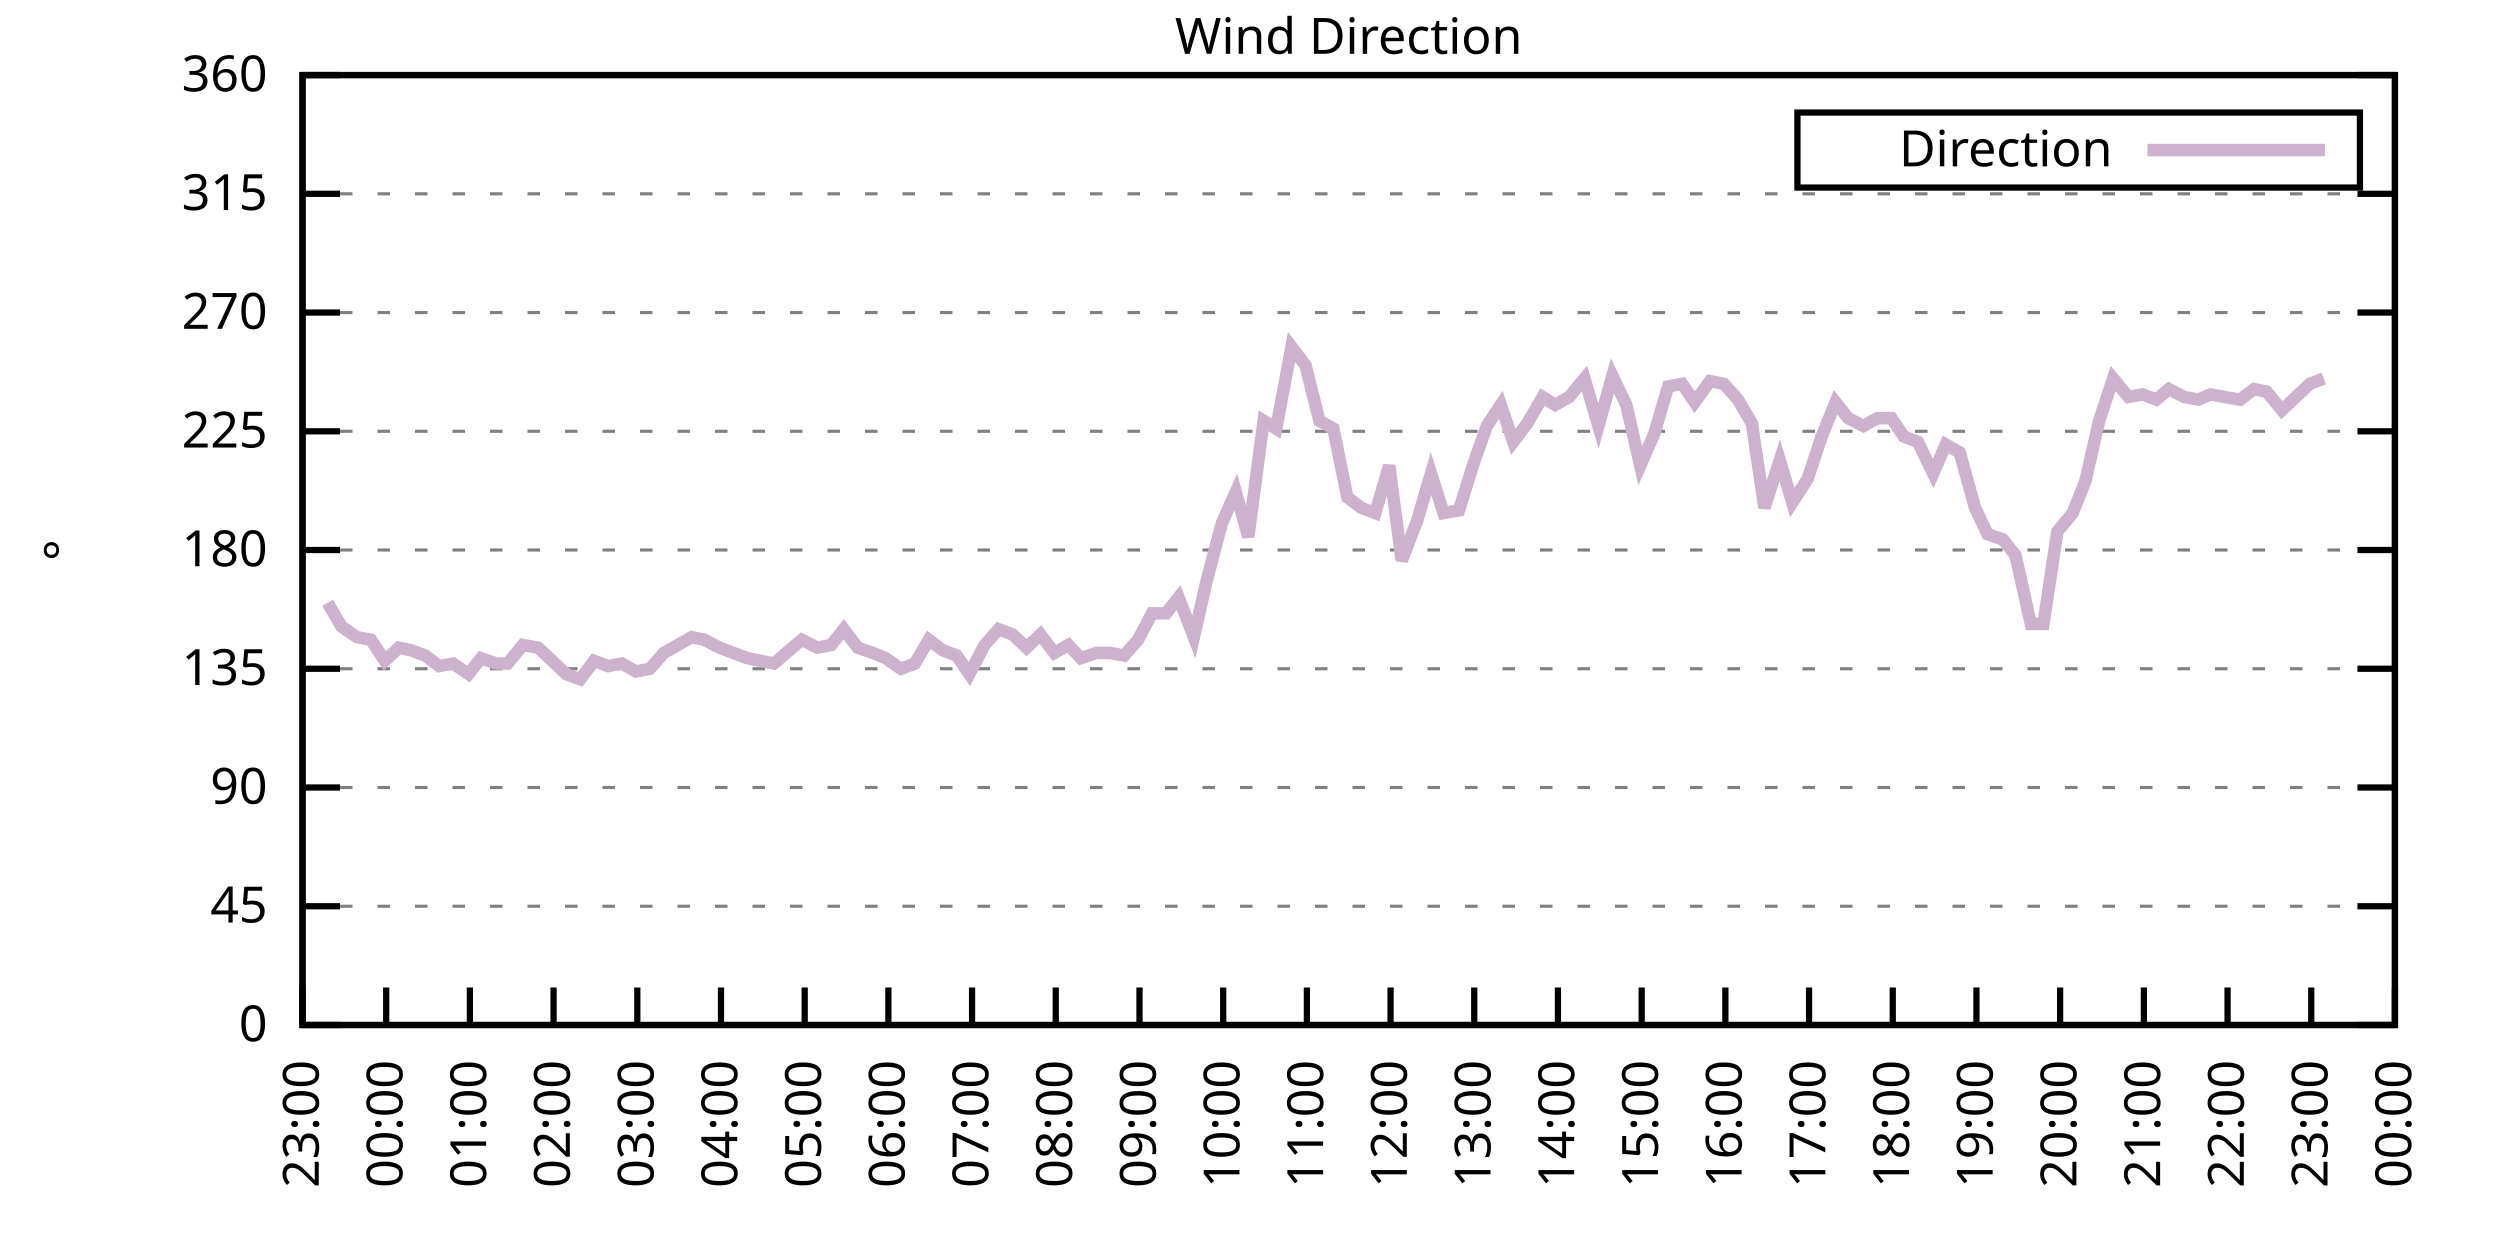
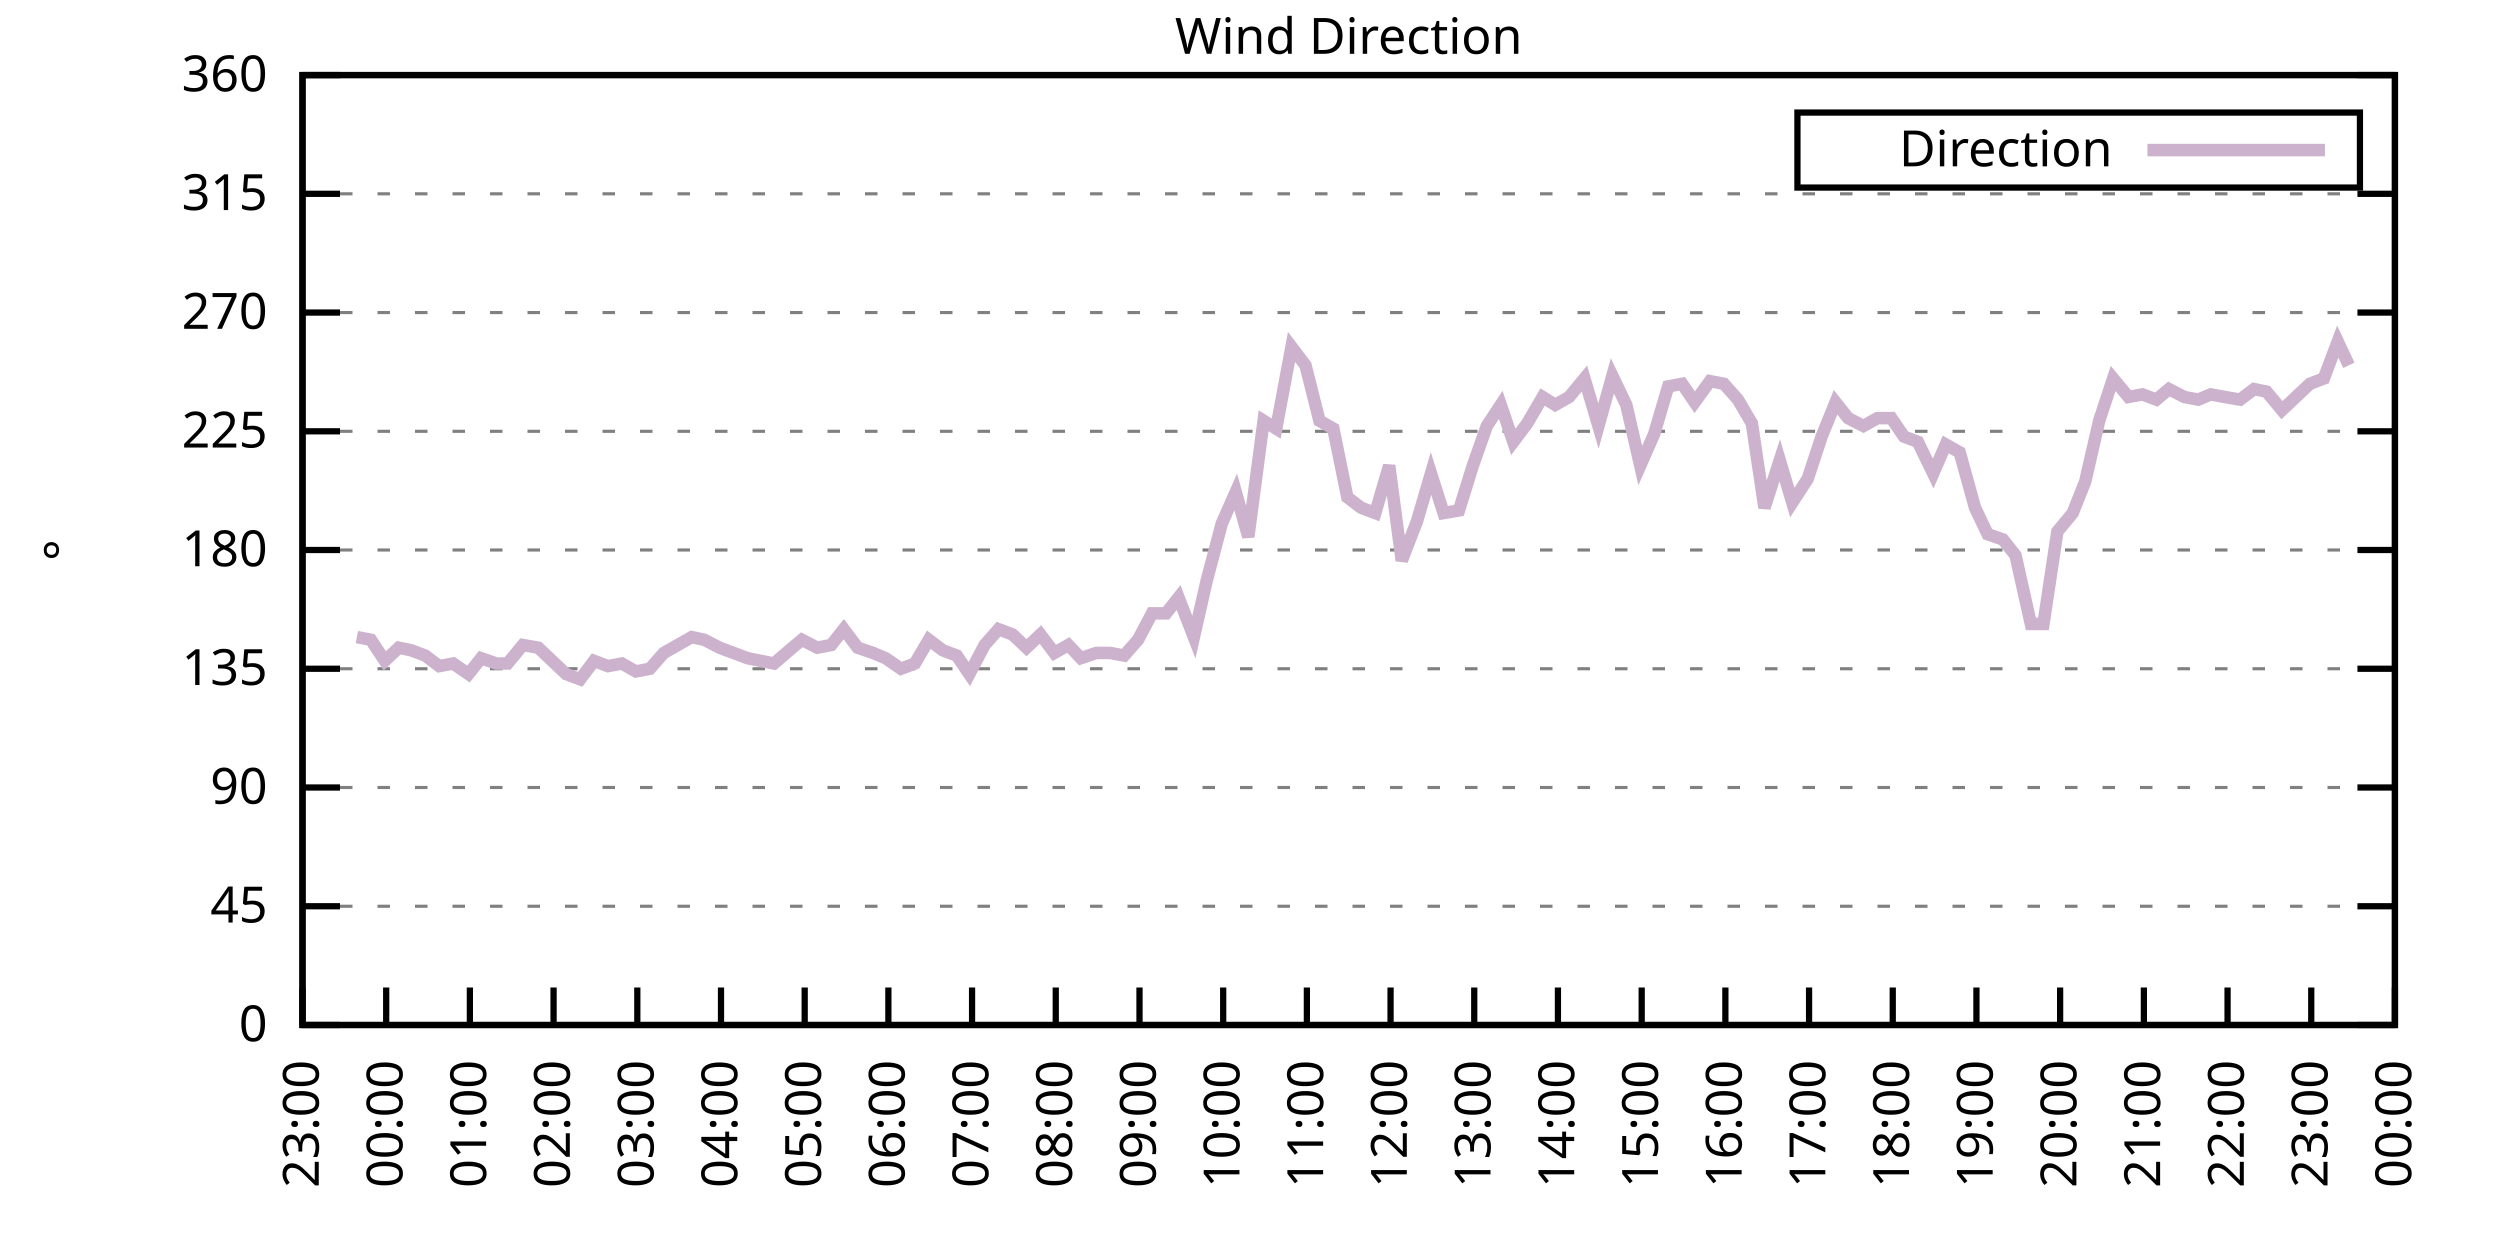
<svg xmlns="http://www.w3.org/2000/svg" xmlns:xlink="http://www.w3.org/1999/xlink" width="400" height="200" viewBox="0 0 400 200">
  <g id="gnuplot_canvas">
    <rect x="0" y="0" width="400" height="200" fill="none" />
    <defs>
      <circle id="gpDot" r="0.5" stroke-width="0.5" stroke="currentColor" />
      <path id="gpPt0" stroke-width="0.333" stroke="currentColor" d="M-1,0 h2 M0,-1 v2" />
      <path id="gpPt1" stroke-width="0.333" stroke="currentColor" d="M-1,-1 L1,1 M1,-1 L-1,1" />
      <path id="gpPt2" stroke-width="0.333" stroke="currentColor" d="M-1,0 L1,0 M0,-1 L0,1 M-1,-1 L1,1 M-1,1 L1,-1" />
      <rect id="gpPt3" stroke-width="0.333" stroke="currentColor" x="-1" y="-1" width="2" height="2" />
      <rect id="gpPt4" stroke-width="0.333" stroke="currentColor" fill="currentColor" x="-1" y="-1" width="2" height="2" />
      <circle id="gpPt5" stroke-width="0.333" stroke="currentColor" cx="0" cy="0" r="1" />
      <use xlink:href="#gpPt5" id="gpPt6" fill="currentColor" stroke="none" />
      <path id="gpPt7" stroke-width="0.333" stroke="currentColor" d="M0,-1.33 L-1.33,0.67 L1.33,0.67 z" />
      <use xlink:href="#gpPt7" id="gpPt8" fill="currentColor" stroke="none" />
      <use xlink:href="#gpPt7" id="gpPt9" stroke="currentColor" transform="rotate(180)" />
      <use xlink:href="#gpPt9" id="gpPt10" fill="currentColor" stroke="none" />
      <use xlink:href="#gpPt3" id="gpPt11" stroke="currentColor" transform="rotate(45)" />
      <use xlink:href="#gpPt11" id="gpPt12" fill="currentColor" stroke="none" />
      <path id="gpPt13" stroke-width="0.333" stroke="currentColor" d="M0,1.330 L1.265,0.411 L0.782,-1.067 L-0.782,-1.076 L-1.265,0.411 z" />
      <use xlink:href="#gpPt13" id="gpPt14" fill="currentColor" stroke="none" />
      <filter id="textbox" filterUnits="objectBoundingBox" x="0" y="0" height="1" width="1">
        <feFlood flood-color="white" flood-opacity="1" result="bgnd" />
        <feComposite in="SourceGraphic" in2="bgnd" operator="atop" />
      </filter>
      <filter id="greybox" filterUnits="objectBoundingBox" x="0" y="0" height="1" width="1">
        <feFlood flood-color="lightgrey" flood-opacity="1" result="grey" />
        <feComposite in="SourceGraphic" in2="grey" operator="atop" />
      </filter>
    </defs>
    <g fill="none" color="white" stroke="currentColor" stroke-width="1.00" stroke-linecap="butt" stroke-linejoin="miter">
</g>
    <g fill="none" color="black" stroke="currentColor" stroke-width="1.00" stroke-linecap="butt" stroke-linejoin="miter">
      <g stroke="none" shape-rendering="crispEdges">
        <polygon fill="rgb(255, 255, 255)" points="48.40,164.00 383.18,164.00 383.18,12.02 48.40,12.02 " />
      </g>
    </g>
    <g fill="none" color="black" stroke="currentColor" stroke-width="1.00" stroke-linecap="butt" stroke-linejoin="miter">
</g>
    <g fill="none" color="black" stroke="black" stroke-width="0.50" stroke-linecap="butt" stroke-linejoin="miter">
</g>
    <g fill="none" color="gray" stroke="currentColor" stroke-width="0.50" stroke-linecap="butt" stroke-linejoin="miter">
      <path stroke="gray" stroke-dasharray="2,4" class="gridline" d="M48.40,164.00 L383.19,164.00  " />
    </g>
    <g fill="none" color="gray" stroke="gray" stroke-width="1.00" stroke-linecap="butt" stroke-linejoin="miter">
</g>
    <g fill="none" color="black" stroke="currentColor" stroke-width="1.00" stroke-linecap="butt" stroke-linejoin="miter">
      <path stroke="black" d="M48.40,164.00 L54.40,164.00 M383.19,164.00 L377.19,164.00  " />
      <g transform="translate(42.80,166.60)" stroke="none" fill="black" font-family="Sans" font-size="8.00" text-anchor="end">
        <text>
          <tspan font-family="Sans"> 0</tspan>
        </text>
      </g>
    </g>
    <g fill="none" color="black" stroke="currentColor" stroke-width="1.00" stroke-linecap="butt" stroke-linejoin="miter">
</g>
    <g fill="none" color="black" stroke="black" stroke-width="0.50" stroke-linecap="butt" stroke-linejoin="miter">
</g>
    <g fill="none" color="gray" stroke="currentColor" stroke-width="0.50" stroke-linecap="butt" stroke-linejoin="miter">
      <path stroke="gray" stroke-dasharray="2,4" class="gridline" d="M48.40,145.00 L383.19,145.00  " />
    </g>
    <g fill="none" color="gray" stroke="gray" stroke-width="1.00" stroke-linecap="butt" stroke-linejoin="miter">
</g>
    <g fill="none" color="black" stroke="currentColor" stroke-width="1.00" stroke-linecap="butt" stroke-linejoin="miter">
      <path stroke="black" d="M48.40,145.00 L54.40,145.00 M383.19,145.00 L377.19,145.00  " />
      <g transform="translate(42.80,147.60)" stroke="none" fill="black" font-family="Sans" font-size="8.00" text-anchor="end">
        <text>
          <tspan font-family="Sans"> 45</tspan>
        </text>
      </g>
    </g>
    <g fill="none" color="black" stroke="currentColor" stroke-width="1.00" stroke-linecap="butt" stroke-linejoin="miter">
</g>
    <g fill="none" color="black" stroke="black" stroke-width="0.50" stroke-linecap="butt" stroke-linejoin="miter">
</g>
    <g fill="none" color="gray" stroke="currentColor" stroke-width="0.50" stroke-linecap="butt" stroke-linejoin="miter">
      <path stroke="gray" stroke-dasharray="2,4" class="gridline" d="M48.40,126.00 L383.19,126.00  " />
    </g>
    <g fill="none" color="gray" stroke="gray" stroke-width="1.00" stroke-linecap="butt" stroke-linejoin="miter">
</g>
    <g fill="none" color="black" stroke="currentColor" stroke-width="1.00" stroke-linecap="butt" stroke-linejoin="miter">
      <path stroke="black" d="M48.40,126.00 L54.40,126.00 M383.19,126.00 L377.19,126.00  " />
      <g transform="translate(42.80,128.60)" stroke="none" fill="black" font-family="Sans" font-size="8.00" text-anchor="end">
        <text>
          <tspan font-family="Sans"> 90</tspan>
        </text>
      </g>
    </g>
    <g fill="none" color="black" stroke="currentColor" stroke-width="1.00" stroke-linecap="butt" stroke-linejoin="miter">
</g>
    <g fill="none" color="black" stroke="black" stroke-width="0.50" stroke-linecap="butt" stroke-linejoin="miter">
</g>
    <g fill="none" color="gray" stroke="currentColor" stroke-width="0.50" stroke-linecap="butt" stroke-linejoin="miter">
      <path stroke="gray" stroke-dasharray="2,4" class="gridline" d="M48.40,107.00 L383.19,107.00  " />
    </g>
    <g fill="none" color="gray" stroke="gray" stroke-width="1.00" stroke-linecap="butt" stroke-linejoin="miter">
</g>
    <g fill="none" color="black" stroke="currentColor" stroke-width="1.00" stroke-linecap="butt" stroke-linejoin="miter">
      <path stroke="black" d="M48.40,107.00 L54.40,107.00 M383.19,107.00 L377.19,107.00  " />
      <g transform="translate(42.80,109.60)" stroke="none" fill="black" font-family="Sans" font-size="8.00" text-anchor="end">
        <text>
          <tspan font-family="Sans"> 135</tspan>
        </text>
      </g>
    </g>
    <g fill="none" color="black" stroke="currentColor" stroke-width="1.00" stroke-linecap="butt" stroke-linejoin="miter">
</g>
    <g fill="none" color="black" stroke="black" stroke-width="0.50" stroke-linecap="butt" stroke-linejoin="miter">
</g>
    <g fill="none" color="gray" stroke="currentColor" stroke-width="0.50" stroke-linecap="butt" stroke-linejoin="miter">
      <path stroke="gray" stroke-dasharray="2,4" class="gridline" d="M48.40,88.00 L383.19,88.00  " />
    </g>
    <g fill="none" color="gray" stroke="gray" stroke-width="1.00" stroke-linecap="butt" stroke-linejoin="miter">
</g>
    <g fill="none" color="black" stroke="currentColor" stroke-width="1.00" stroke-linecap="butt" stroke-linejoin="miter">
      <path stroke="black" d="M48.40,88.00 L54.40,88.00 M383.19,88.00 L377.19,88.00  " />
      <g transform="translate(42.80,90.60)" stroke="none" fill="black" font-family="Sans" font-size="8.00" text-anchor="end">
        <text>
          <tspan font-family="Sans"> 180</tspan>
        </text>
      </g>
    </g>
    <g fill="none" color="black" stroke="currentColor" stroke-width="1.00" stroke-linecap="butt" stroke-linejoin="miter">
</g>
    <g fill="none" color="black" stroke="black" stroke-width="0.50" stroke-linecap="butt" stroke-linejoin="miter">
</g>
    <g fill="none" color="gray" stroke="currentColor" stroke-width="0.50" stroke-linecap="butt" stroke-linejoin="miter">
      <path stroke="gray" stroke-dasharray="2,4" class="gridline" d="M48.40,69.01 L383.19,69.01  " />
    </g>
    <g fill="none" color="gray" stroke="gray" stroke-width="1.00" stroke-linecap="butt" stroke-linejoin="miter">
</g>
    <g fill="none" color="black" stroke="currentColor" stroke-width="1.00" stroke-linecap="butt" stroke-linejoin="miter">
      <path stroke="black" d="M48.40,69.01 L54.40,69.01 M383.19,69.01 L377.19,69.01  " />
      <g transform="translate(42.80,71.61)" stroke="none" fill="black" font-family="Sans" font-size="8.00" text-anchor="end">
        <text>
          <tspan font-family="Sans"> 225</tspan>
        </text>
      </g>
    </g>
    <g fill="none" color="black" stroke="currentColor" stroke-width="1.00" stroke-linecap="butt" stroke-linejoin="miter">
</g>
    <g fill="none" color="black" stroke="black" stroke-width="0.50" stroke-linecap="butt" stroke-linejoin="miter">
</g>
    <g fill="none" color="gray" stroke="currentColor" stroke-width="0.50" stroke-linecap="butt" stroke-linejoin="miter">
      <path stroke="gray" stroke-dasharray="2,4" class="gridline" d="M48.40,50.01 L383.19,50.01  " />
    </g>
    <g fill="none" color="gray" stroke="gray" stroke-width="1.00" stroke-linecap="butt" stroke-linejoin="miter">
</g>
    <g fill="none" color="black" stroke="currentColor" stroke-width="1.00" stroke-linecap="butt" stroke-linejoin="miter">
      <path stroke="black" d="M48.40,50.01 L54.40,50.01 M383.19,50.01 L377.19,50.01  " />
      <g transform="translate(42.80,52.61)" stroke="none" fill="black" font-family="Sans" font-size="8.00" text-anchor="end">
        <text>
          <tspan font-family="Sans"> 270</tspan>
        </text>
      </g>
    </g>
    <g fill="none" color="black" stroke="currentColor" stroke-width="1.00" stroke-linecap="butt" stroke-linejoin="miter">
</g>
    <g fill="none" color="black" stroke="black" stroke-width="0.50" stroke-linecap="butt" stroke-linejoin="miter">
</g>
    <g fill="none" color="gray" stroke="currentColor" stroke-width="0.50" stroke-linecap="butt" stroke-linejoin="miter">
      <path stroke="gray" stroke-dasharray="2,4" class="gridline" d="M48.40,31.01 L383.19,31.01  " />
    </g>
    <g fill="none" color="gray" stroke="gray" stroke-width="1.00" stroke-linecap="butt" stroke-linejoin="miter">
</g>
    <g fill="none" color="black" stroke="currentColor" stroke-width="1.00" stroke-linecap="butt" stroke-linejoin="miter">
      <path stroke="black" d="M48.40,31.01 L54.40,31.01 M383.19,31.01 L377.19,31.01  " />
      <g transform="translate(42.80,33.61)" stroke="none" fill="black" font-family="Sans" font-size="8.00" text-anchor="end">
        <text>
          <tspan font-family="Sans"> 315</tspan>
        </text>
      </g>
    </g>
    <g fill="none" color="black" stroke="currentColor" stroke-width="1.00" stroke-linecap="butt" stroke-linejoin="miter">
</g>
    <g fill="none" color="black" stroke="black" stroke-width="0.50" stroke-linecap="butt" stroke-linejoin="miter">
</g>
    <g fill="none" color="gray" stroke="currentColor" stroke-width="0.50" stroke-linecap="butt" stroke-linejoin="miter">
      <path stroke="gray" stroke-dasharray="2,4" class="gridline" d="M48.40,12.01 L383.19,12.01  " />
    </g>
    <g fill="none" color="gray" stroke="gray" stroke-width="1.00" stroke-linecap="butt" stroke-linejoin="miter">
</g>
    <g fill="none" color="black" stroke="currentColor" stroke-width="1.00" stroke-linecap="butt" stroke-linejoin="miter">
      <path stroke="black" d="M48.40,12.01 L54.40,12.01 M383.19,12.01 L377.19,12.01  " />
      <g transform="translate(42.80,14.61)" stroke="none" fill="black" font-family="Sans" font-size="8.00" text-anchor="end">
        <text>
          <tspan font-family="Sans"> 360</tspan>
        </text>
      </g>
    </g>
    <g fill="none" color="black" stroke="currentColor" stroke-width="1.00" stroke-linecap="butt" stroke-linejoin="miter">
      <path stroke="black" d="M48.40,164.00 L48.40,158.00  " />
      <g transform="translate(51.00,169.60) rotate(270.00)" stroke="none" fill="black" font-family="Sans" font-size="8.00" text-anchor="end">
        <text>
          <tspan font-family="Sans">23:00</tspan>
        </text>
      </g>
    </g>
    <g fill="none" color="black" stroke="currentColor" stroke-width="1.00" stroke-linecap="butt" stroke-linejoin="miter">
      <path stroke="black" d="M61.79,164.00 L61.79,158.00  " />
      <g transform="translate(64.39,169.60) rotate(270.00)" stroke="none" fill="black" font-family="Sans" font-size="8.00" text-anchor="end">
        <text>
          <tspan font-family="Sans">00:00</tspan>
        </text>
      </g>
    </g>
    <g fill="none" color="black" stroke="currentColor" stroke-width="1.00" stroke-linecap="butt" stroke-linejoin="miter">
      <path stroke="black" d="M75.18,164.00 L75.18,158.00  " />
      <g transform="translate(77.78,169.60) rotate(270.00)" stroke="none" fill="black" font-family="Sans" font-size="8.00" text-anchor="end">
        <text>
          <tspan font-family="Sans">01:00</tspan>
        </text>
      </g>
    </g>
    <g fill="none" color="black" stroke="currentColor" stroke-width="1.00" stroke-linecap="butt" stroke-linejoin="miter">
      <path stroke="black" d="M88.57,164.00 L88.57,158.00  " />
      <g transform="translate(91.17,169.60) rotate(270.00)" stroke="none" fill="black" font-family="Sans" font-size="8.00" text-anchor="end">
        <text>
          <tspan font-family="Sans">02:00</tspan>
        </text>
      </g>
    </g>
    <g fill="none" color="black" stroke="currentColor" stroke-width="1.00" stroke-linecap="butt" stroke-linejoin="miter">
      <path stroke="black" d="M101.97,164.00 L101.97,158.00  " />
      <g transform="translate(104.57,169.60) rotate(270.00)" stroke="none" fill="black" font-family="Sans" font-size="8.00" text-anchor="end">
        <text>
          <tspan font-family="Sans">03:00</tspan>
        </text>
      </g>
    </g>
    <g fill="none" color="black" stroke="currentColor" stroke-width="1.00" stroke-linecap="butt" stroke-linejoin="miter">
      <path stroke="black" d="M115.36,164.00 L115.36,158.00  " />
      <g transform="translate(117.96,169.60) rotate(270.00)" stroke="none" fill="black" font-family="Sans" font-size="8.00" text-anchor="end">
        <text>
          <tspan font-family="Sans">04:00</tspan>
        </text>
      </g>
    </g>
    <g fill="none" color="black" stroke="currentColor" stroke-width="1.00" stroke-linecap="butt" stroke-linejoin="miter">
      <path stroke="black" d="M128.75,164.00 L128.75,158.00  " />
      <g transform="translate(131.35,169.60) rotate(270.00)" stroke="none" fill="black" font-family="Sans" font-size="8.00" text-anchor="end">
        <text>
          <tspan font-family="Sans">05:00</tspan>
        </text>
      </g>
    </g>
    <g fill="none" color="black" stroke="currentColor" stroke-width="1.00" stroke-linecap="butt" stroke-linejoin="miter">
      <path stroke="black" d="M142.14,164.00 L142.14,158.00  " />
      <g transform="translate(144.74,169.60) rotate(270.00)" stroke="none" fill="black" font-family="Sans" font-size="8.00" text-anchor="end">
        <text>
          <tspan font-family="Sans">06:00</tspan>
        </text>
      </g>
    </g>
    <g fill="none" color="black" stroke="currentColor" stroke-width="1.00" stroke-linecap="butt" stroke-linejoin="miter">
      <path stroke="black" d="M155.53,164.00 L155.53,158.00  " />
      <g transform="translate(158.13,169.60) rotate(270.00)" stroke="none" fill="black" font-family="Sans" font-size="8.00" text-anchor="end">
        <text>
          <tspan font-family="Sans">07:00</tspan>
        </text>
      </g>
    </g>
    <g fill="none" color="black" stroke="currentColor" stroke-width="1.00" stroke-linecap="butt" stroke-linejoin="miter">
      <path stroke="black" d="M168.92,164.00 L168.92,158.00  " />
      <g transform="translate(171.52,169.60) rotate(270.00)" stroke="none" fill="black" font-family="Sans" font-size="8.00" text-anchor="end">
        <text>
          <tspan font-family="Sans">08:00</tspan>
        </text>
      </g>
    </g>
    <g fill="none" color="black" stroke="currentColor" stroke-width="1.00" stroke-linecap="butt" stroke-linejoin="miter">
      <path stroke="black" d="M182.32,164.00 L182.32,158.00  " />
      <g transform="translate(184.92,169.60) rotate(270.00)" stroke="none" fill="black" font-family="Sans" font-size="8.00" text-anchor="end">
        <text>
          <tspan font-family="Sans">09:00</tspan>
        </text>
      </g>
    </g>
    <g fill="none" color="black" stroke="currentColor" stroke-width="1.00" stroke-linecap="butt" stroke-linejoin="miter">
      <path stroke="black" d="M195.71,164.00 L195.71,158.00  " />
      <g transform="translate(198.31,169.60) rotate(270.00)" stroke="none" fill="black" font-family="Sans" font-size="8.00" text-anchor="end">
        <text>
          <tspan font-family="Sans">10:00</tspan>
        </text>
      </g>
    </g>
    <g fill="none" color="black" stroke="currentColor" stroke-width="1.00" stroke-linecap="butt" stroke-linejoin="miter">
      <path stroke="black" d="M209.10,164.00 L209.10,158.00  " />
      <g transform="translate(211.70,169.60) rotate(270.00)" stroke="none" fill="black" font-family="Sans" font-size="8.00" text-anchor="end">
        <text>
          <tspan font-family="Sans">11:00</tspan>
        </text>
      </g>
    </g>
    <g fill="none" color="black" stroke="currentColor" stroke-width="1.00" stroke-linecap="butt" stroke-linejoin="miter">
      <path stroke="black" d="M222.49,164.00 L222.49,158.00  " />
      <g transform="translate(225.09,169.60) rotate(270.00)" stroke="none" fill="black" font-family="Sans" font-size="8.00" text-anchor="end">
        <text>
          <tspan font-family="Sans">12:00</tspan>
        </text>
      </g>
    </g>
    <g fill="none" color="black" stroke="currentColor" stroke-width="1.00" stroke-linecap="butt" stroke-linejoin="miter">
      <path stroke="black" d="M235.88,164.00 L235.88,158.00  " />
      <g transform="translate(238.48,169.60) rotate(270.00)" stroke="none" fill="black" font-family="Sans" font-size="8.00" text-anchor="end">
        <text>
          <tspan font-family="Sans">13:00</tspan>
        </text>
      </g>
    </g>
    <g fill="none" color="black" stroke="currentColor" stroke-width="1.00" stroke-linecap="butt" stroke-linejoin="miter">
      <path stroke="black" d="M249.27,164.00 L249.27,158.00  " />
      <g transform="translate(251.87,169.60) rotate(270.00)" stroke="none" fill="black" font-family="Sans" font-size="8.00" text-anchor="end">
        <text>
          <tspan font-family="Sans">14:00</tspan>
        </text>
      </g>
    </g>
    <g fill="none" color="black" stroke="currentColor" stroke-width="1.00" stroke-linecap="butt" stroke-linejoin="miter">
      <path stroke="black" d="M262.67,164.00 L262.67,158.00  " />
      <g transform="translate(265.27,169.60) rotate(270.00)" stroke="none" fill="black" font-family="Sans" font-size="8.00" text-anchor="end">
        <text>
          <tspan font-family="Sans">15:00</tspan>
        </text>
      </g>
    </g>
    <g fill="none" color="black" stroke="currentColor" stroke-width="1.00" stroke-linecap="butt" stroke-linejoin="miter">
      <path stroke="black" d="M276.06,164.00 L276.06,158.00  " />
      <g transform="translate(278.66,169.60) rotate(270.00)" stroke="none" fill="black" font-family="Sans" font-size="8.00" text-anchor="end">
        <text>
          <tspan font-family="Sans">16:00</tspan>
        </text>
      </g>
    </g>
    <g fill="none" color="black" stroke="currentColor" stroke-width="1.00" stroke-linecap="butt" stroke-linejoin="miter">
      <path stroke="black" d="M289.45,164.00 L289.45,158.00  " />
      <g transform="translate(292.05,169.60) rotate(270.00)" stroke="none" fill="black" font-family="Sans" font-size="8.00" text-anchor="end">
        <text>
          <tspan font-family="Sans">17:00</tspan>
        </text>
      </g>
    </g>
    <g fill="none" color="black" stroke="currentColor" stroke-width="1.00" stroke-linecap="butt" stroke-linejoin="miter">
      <path stroke="black" d="M302.84,164.00 L302.84,158.00  " />
      <g transform="translate(305.44,169.60) rotate(270.00)" stroke="none" fill="black" font-family="Sans" font-size="8.00" text-anchor="end">
        <text>
          <tspan font-family="Sans">18:00</tspan>
        </text>
      </g>
    </g>
    <g fill="none" color="black" stroke="currentColor" stroke-width="1.00" stroke-linecap="butt" stroke-linejoin="miter">
      <path stroke="black" d="M316.23,164.00 L316.23,158.00  " />
      <g transform="translate(318.83,169.60) rotate(270.00)" stroke="none" fill="black" font-family="Sans" font-size="8.00" text-anchor="end">
        <text>
          <tspan font-family="Sans">19:00</tspan>
        </text>
      </g>
    </g>
    <g fill="none" color="black" stroke="currentColor" stroke-width="1.00" stroke-linecap="butt" stroke-linejoin="miter">
      <path stroke="black" d="M329.62,164.00 L329.62,158.00  " />
      <g transform="translate(332.22,169.60) rotate(270.00)" stroke="none" fill="black" font-family="Sans" font-size="8.00" text-anchor="end">
        <text>
          <tspan font-family="Sans">20:00</tspan>
        </text>
      </g>
    </g>
    <g fill="none" color="black" stroke="currentColor" stroke-width="1.00" stroke-linecap="butt" stroke-linejoin="miter">
      <path stroke="black" d="M343.02,164.00 L343.02,158.00  " />
      <g transform="translate(345.62,169.60) rotate(270.00)" stroke="none" fill="black" font-family="Sans" font-size="8.00" text-anchor="end">
        <text>
          <tspan font-family="Sans">21:00</tspan>
        </text>
      </g>
    </g>
    <g fill="none" color="black" stroke="currentColor" stroke-width="1.00" stroke-linecap="butt" stroke-linejoin="miter">
      <path stroke="black" d="M356.41,164.00 L356.41,158.00  " />
      <g transform="translate(359.01,169.60) rotate(270.00)" stroke="none" fill="black" font-family="Sans" font-size="8.00" text-anchor="end">
        <text>
          <tspan font-family="Sans">22:00</tspan>
        </text>
      </g>
    </g>
    <g fill="none" color="black" stroke="currentColor" stroke-width="1.00" stroke-linecap="butt" stroke-linejoin="miter">
      <path stroke="black" d="M369.80,164.00 L369.80,158.00  " />
      <g transform="translate(372.40,169.60) rotate(270.00)" stroke="none" fill="black" font-family="Sans" font-size="8.00" text-anchor="end">
        <text>
          <tspan font-family="Sans">23:00</tspan>
        </text>
      </g>
    </g>
    <g fill="none" color="black" stroke="currentColor" stroke-width="1.00" stroke-linecap="butt" stroke-linejoin="miter">
      <path stroke="black" d="M383.19,164.00 L383.19,158.00  " />
      <g transform="translate(385.79,169.60) rotate(270.00)" stroke="none" fill="black" font-family="Sans" font-size="8.00" text-anchor="end">
        <text>
          <tspan font-family="Sans">00:00</tspan>
        </text>
      </g>
    </g>
    <g fill="none" color="black" stroke="currentColor" stroke-width="1.00" stroke-linecap="butt" stroke-linejoin="miter">
</g>
    <g fill="none" color="black" stroke="currentColor" stroke-width="1.00" stroke-linecap="butt" stroke-linejoin="miter">
      <path stroke="black" d="M48.40,12.01 L48.40,164.00 L383.19,164.00 L383.19,12.01 L48.40,12.01 Z  " />
    </g>
    <g fill="none" color="black" stroke="currentColor" stroke-width="1.00" stroke-linecap="butt" stroke-linejoin="miter">
</g>
    <g fill="none" color="black" stroke="currentColor" stroke-width="1.00" stroke-linecap="butt" stroke-linejoin="miter">
      <path stroke="black" d="M287.59,30.01 L287.59,18.01 L377.59,18.01 L377.59,30.01 L287.59,30.01 Z  " />
    </g>
    <g id="Wind_direction_plot_1">
      <g fill="none" color="white" stroke="black" stroke-width="2.00" stroke-linecap="butt" stroke-linejoin="miter">
</g>
      <g fill="none" color="black" stroke="currentColor" stroke-width="2.00" stroke-linecap="butt" stroke-linejoin="miter">
        <g transform="translate(337.99,26.61)" stroke="none" fill="black" font-family="Sans" font-size="8.00" text-anchor="end">
          <text>
            <tspan font-family="Sans">Direction</tspan>
          </text>
        </g>
      </g>
      <g fill="none" color="black" stroke="currentColor" stroke-width="2.00" stroke-linecap="butt" stroke-linejoin="miter">
-         <path stroke="rgb(204, 178, 204)" d="M343.59,24.01 L371.99,24.01 M52.42,96.45 L54.65,100.25 L57.10,101.94 L59.34,102.36 L61.57,105.74 L63.80,103.63   L65.81,104.05 L68.04,104.89 L70.27,106.58 L72.50,106.16 L74.96,107.85 L76.97,105.31 L79.42,106.16 L81.21,106.16   L83.66,103.20 L86.12,103.63 L88.35,105.74 L90.58,107.85 L92.82,108.69 L95.05,105.74 L97.28,106.58 L99.51,106.16   L101.74,107.43 L103.98,107.00 L106.21,104.47 L108.44,103.20 L110.67,101.94 L112.68,102.36 L115.13,103.63 L117.37,104.47   L119.60,105.31 L123.84,106.16 L126.29,104.05 L128.30,102.36 L130.76,103.63 L132.99,103.20 L135.00,100.67 L137.23,103.63   L139.69,104.47 L141.69,105.31 L144.15,107.00 L146.38,106.16 L148.61,102.36 L150.85,104.05 L153.08,104.89 L155.09,107.85   L157.54,103.20 L159.77,100.67 L162.01,101.52 L164.24,103.63 L166.47,101.52 L168.70,104.47 L170.93,103.20 L172.94,105.31   L175.40,104.47 L177.63,104.47 L179.86,104.89 L182.09,102.36 L184.32,98.14 L186.56,98.14 L188.57,95.60 L191.02,101.94   L193.03,93.07 L195.48,83.78 L197.72,78.72 L199.73,85.89 L202.18,67.32 L204.19,68.58 L206.64,55.50 L208.88,58.45   L211.11,67.32 L213.34,68.58 L215.57,79.56 L217.80,81.25 L220.04,82.09 L222.27,74.49 L224.28,89.69 L226.73,83.36   L228.96,75.76 L230.97,82.09 L233.43,81.67 L235.66,74.49 L237.89,68.16 L240.12,64.78 L242.13,70.70 L244.36,67.74   L246.82,63.52 L248.83,64.78 L251.06,63.52 L253.51,60.56 L255.75,68.16 L257.98,60.14 L260.21,64.78 L262.44,74.49   L264.67,69.43 L266.91,61.83 L269.14,61.41 L271.15,64.36 L273.60,60.98 L275.83,61.41 L278.07,63.94 L280.30,67.74   L282.31,81.25 L284.76,73.65 L286.77,80.41 L289.23,76.61 L291.46,69.85 L293.69,64.36 L295.70,66.90 L298.15,68.16   L300.39,66.90 L302.62,66.90 L304.63,69.85 L306.86,70.70 L309.31,75.76 L311.32,71.12 L313.55,72.38 L316.01,81.25   L318.02,85.47 L320.47,86.32 L322.48,88.85 L324.94,99.83 L326.95,99.83 L329.18,85.05 L331.63,82.09 L333.64,77.03   L335.87,67.32 L338.10,60.56 L340.56,63.52 L342.79,63.10 L345.02,63.94 L347.03,62.25 L349.49,63.52 L351.72,63.94   L353.73,63.10 L355.96,63.52 L358.42,63.94 L360.65,62.25 L362.66,62.67 L365.11,65.63 L367.34,63.52 L369.58,61.41   L371.81,60.56  " />
+         <path stroke="rgb(204, 178, 204)" d="M343.59,24.01 L371.99,24.01 M57.10,101.94 L59.34,102.36 L61.57,105.74 L63.80,103.63 L65.81,104.05 L68.04,104.89   L70.27,106.58 L72.50,106.16 L74.96,107.85 L76.97,105.31 L79.42,106.16 L81.21,106.16 L83.66,103.20 L86.12,103.63   L88.35,105.74 L90.58,107.85 L92.82,108.69 L95.05,105.74 L97.28,106.58 L99.51,106.16 L101.74,107.43 L103.98,107.00   L106.21,104.47 L108.44,103.20 L110.67,101.94 L112.68,102.36 L115.13,103.63 L117.37,104.47 L119.60,105.31 L123.84,106.16   L126.29,104.05 L128.30,102.36 L130.76,103.63 L132.99,103.20 L135.00,100.67 L137.23,103.63 L139.69,104.47 L141.69,105.31   L144.15,107.00 L146.38,106.16 L148.61,102.36 L150.85,104.05 L153.08,104.89 L155.09,107.85 L157.54,103.20 L159.77,100.67   L162.01,101.52 L164.24,103.63 L166.47,101.52 L168.70,104.47 L170.93,103.20 L172.94,105.31 L175.40,104.47 L177.63,104.47   L179.86,104.89 L182.09,102.36 L184.32,98.14 L186.56,98.14 L188.57,95.60 L191.02,101.94 L193.03,93.07 L195.48,83.78   L197.72,78.72 L199.73,85.89 L202.18,67.32 L204.19,68.58 L206.64,55.50 L208.88,58.45 L211.11,67.32 L213.34,68.58   L215.57,79.56 L217.80,81.25 L220.04,82.09 L222.27,74.49 L224.28,89.69 L226.73,83.36 L228.96,75.76 L230.97,82.09   L233.43,81.67 L235.66,74.49 L237.89,68.16 L240.12,64.78 L242.13,70.70 L244.36,67.74 L246.82,63.52 L248.83,64.78   L251.06,63.52 L253.51,60.56 L255.75,68.16 L257.98,60.14 L260.21,64.78 L262.44,74.49 L264.67,69.43 L266.91,61.83   L269.14,61.41 L271.15,64.36 L273.60,60.98 L275.83,61.41 L278.07,63.94 L280.30,67.74 L282.31,81.25 L284.76,73.65   L286.77,80.41 L289.23,76.61 L291.46,69.85 L293.69,64.36 L295.70,66.90 L298.15,68.16 L300.39,66.90 L302.62,66.90   L304.63,69.85 L306.86,70.70 L309.31,75.76 L311.32,71.12 L313.55,72.38 L316.01,81.25 L318.02,85.47 L320.47,86.32   L322.48,88.85 L324.94,99.83 L326.95,99.83 L329.18,85.05 L331.63,82.09 L333.64,77.03 L335.87,67.32 L338.10,60.56   L340.56,63.52 L342.79,63.10 L345.02,63.94 L347.03,62.25 L349.49,63.52 L351.72,63.94 L353.73,63.10 L355.96,63.52   L358.42,63.94 L360.65,62.25 L362.66,62.67 L365.11,65.63 L367.34,63.52 L369.58,61.41 L371.81,60.56 L374.04,54.65   L375.82,58.45  " />
      </g>
    </g>
    <g fill="none" color="black" stroke="currentColor" stroke-width="2.00" stroke-linecap="butt" stroke-linejoin="miter">
</g>
    <g fill="none" color="black" stroke="black" stroke-width="1.00" stroke-linecap="butt" stroke-linejoin="miter">
</g>
    <g fill="none" color="black" stroke="currentColor" stroke-width="1.00" stroke-linecap="butt" stroke-linejoin="miter">
      <path stroke="black" d="M48.40,12.01 L48.40,164.00 L383.19,164.00 L383.19,12.01 L48.40,12.01 Z  " />
      <g transform="translate(12.80,88.01) rotate(270.00)" stroke="none" fill="black" font-family="Sans" font-size="8.00" text-anchor="middle">
        <text>
          <tspan font-family="Sans">°</tspan>
        </text>
      </g>
    </g>
    <g fill="none" color="black" stroke="currentColor" stroke-width="1.00" stroke-linecap="butt" stroke-linejoin="miter">
</g>
    <g fill="none" color="black" stroke="currentColor" stroke-width="1.00" stroke-linecap="butt" stroke-linejoin="miter">
      <g transform="translate(215.79,8.61)" stroke="none" fill="black" font-family="Sans" font-size="8.00" text-anchor="middle">
        <text>
          <tspan font-family="Sans">Wind Direction</tspan>
        </text>
      </g>
    </g>
    <g fill="none" color="black" stroke="currentColor" stroke-width="1.00" stroke-linecap="butt" stroke-linejoin="miter">
</g>
  </g>
</svg>
